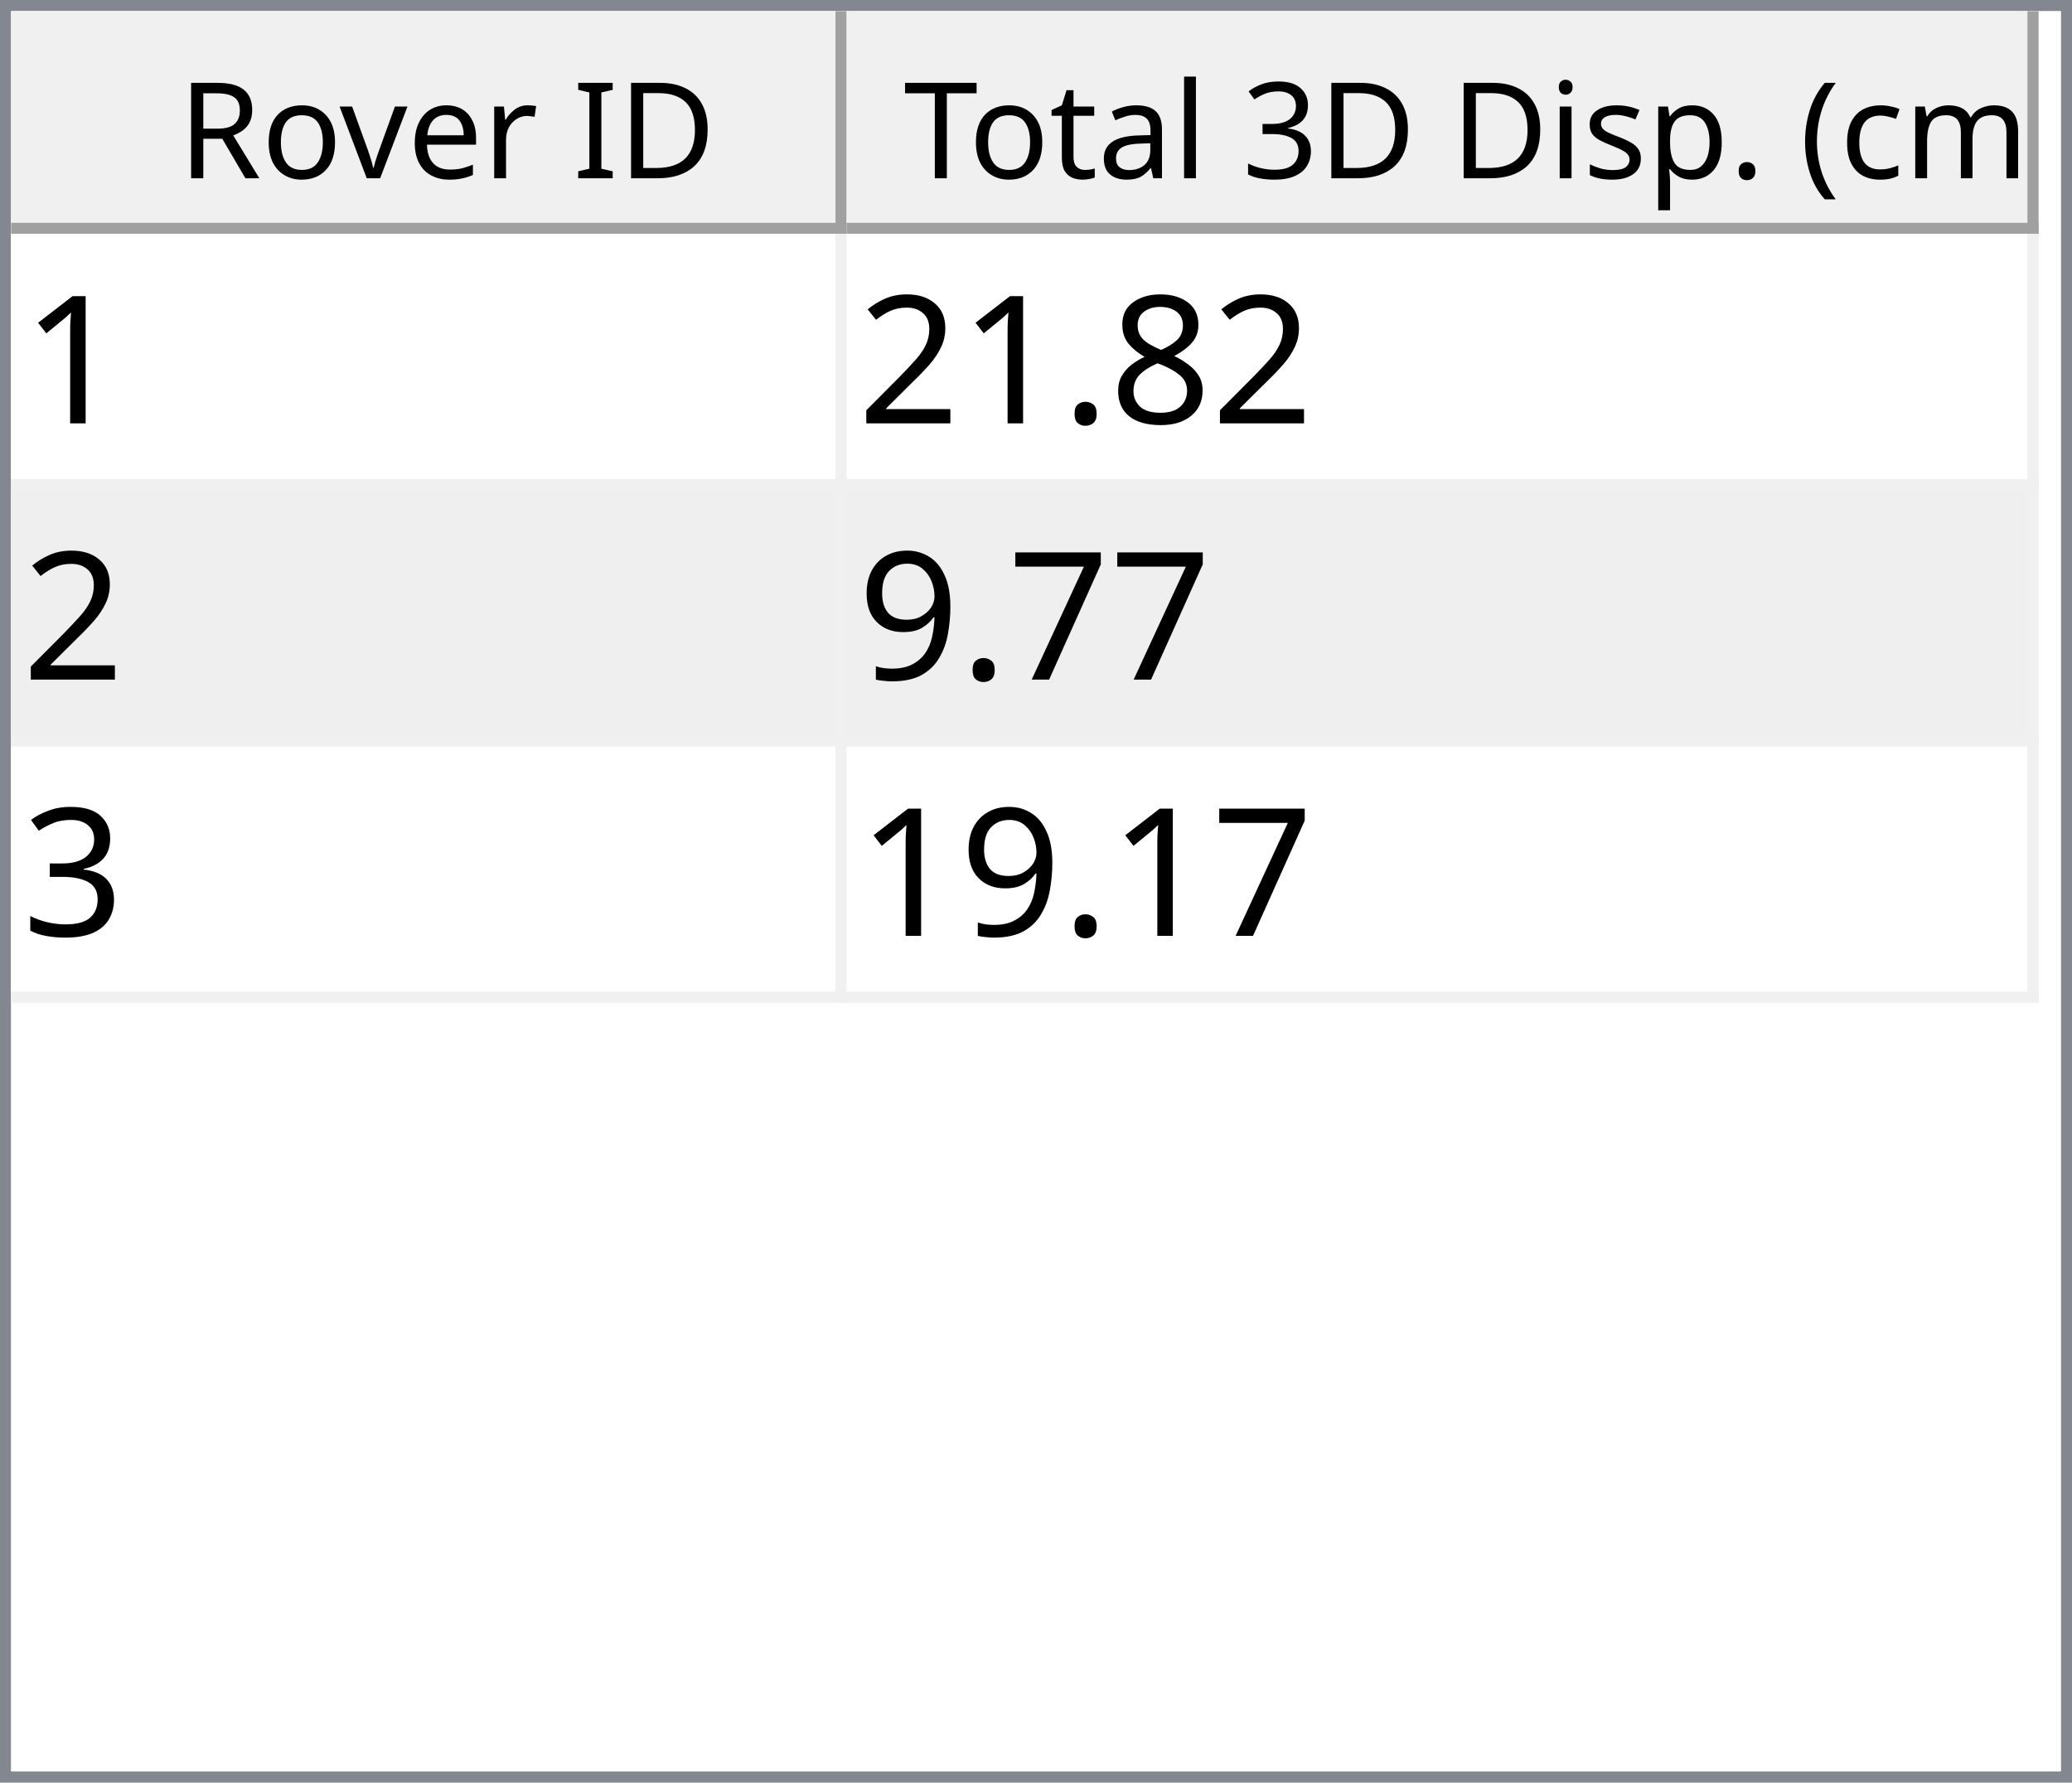
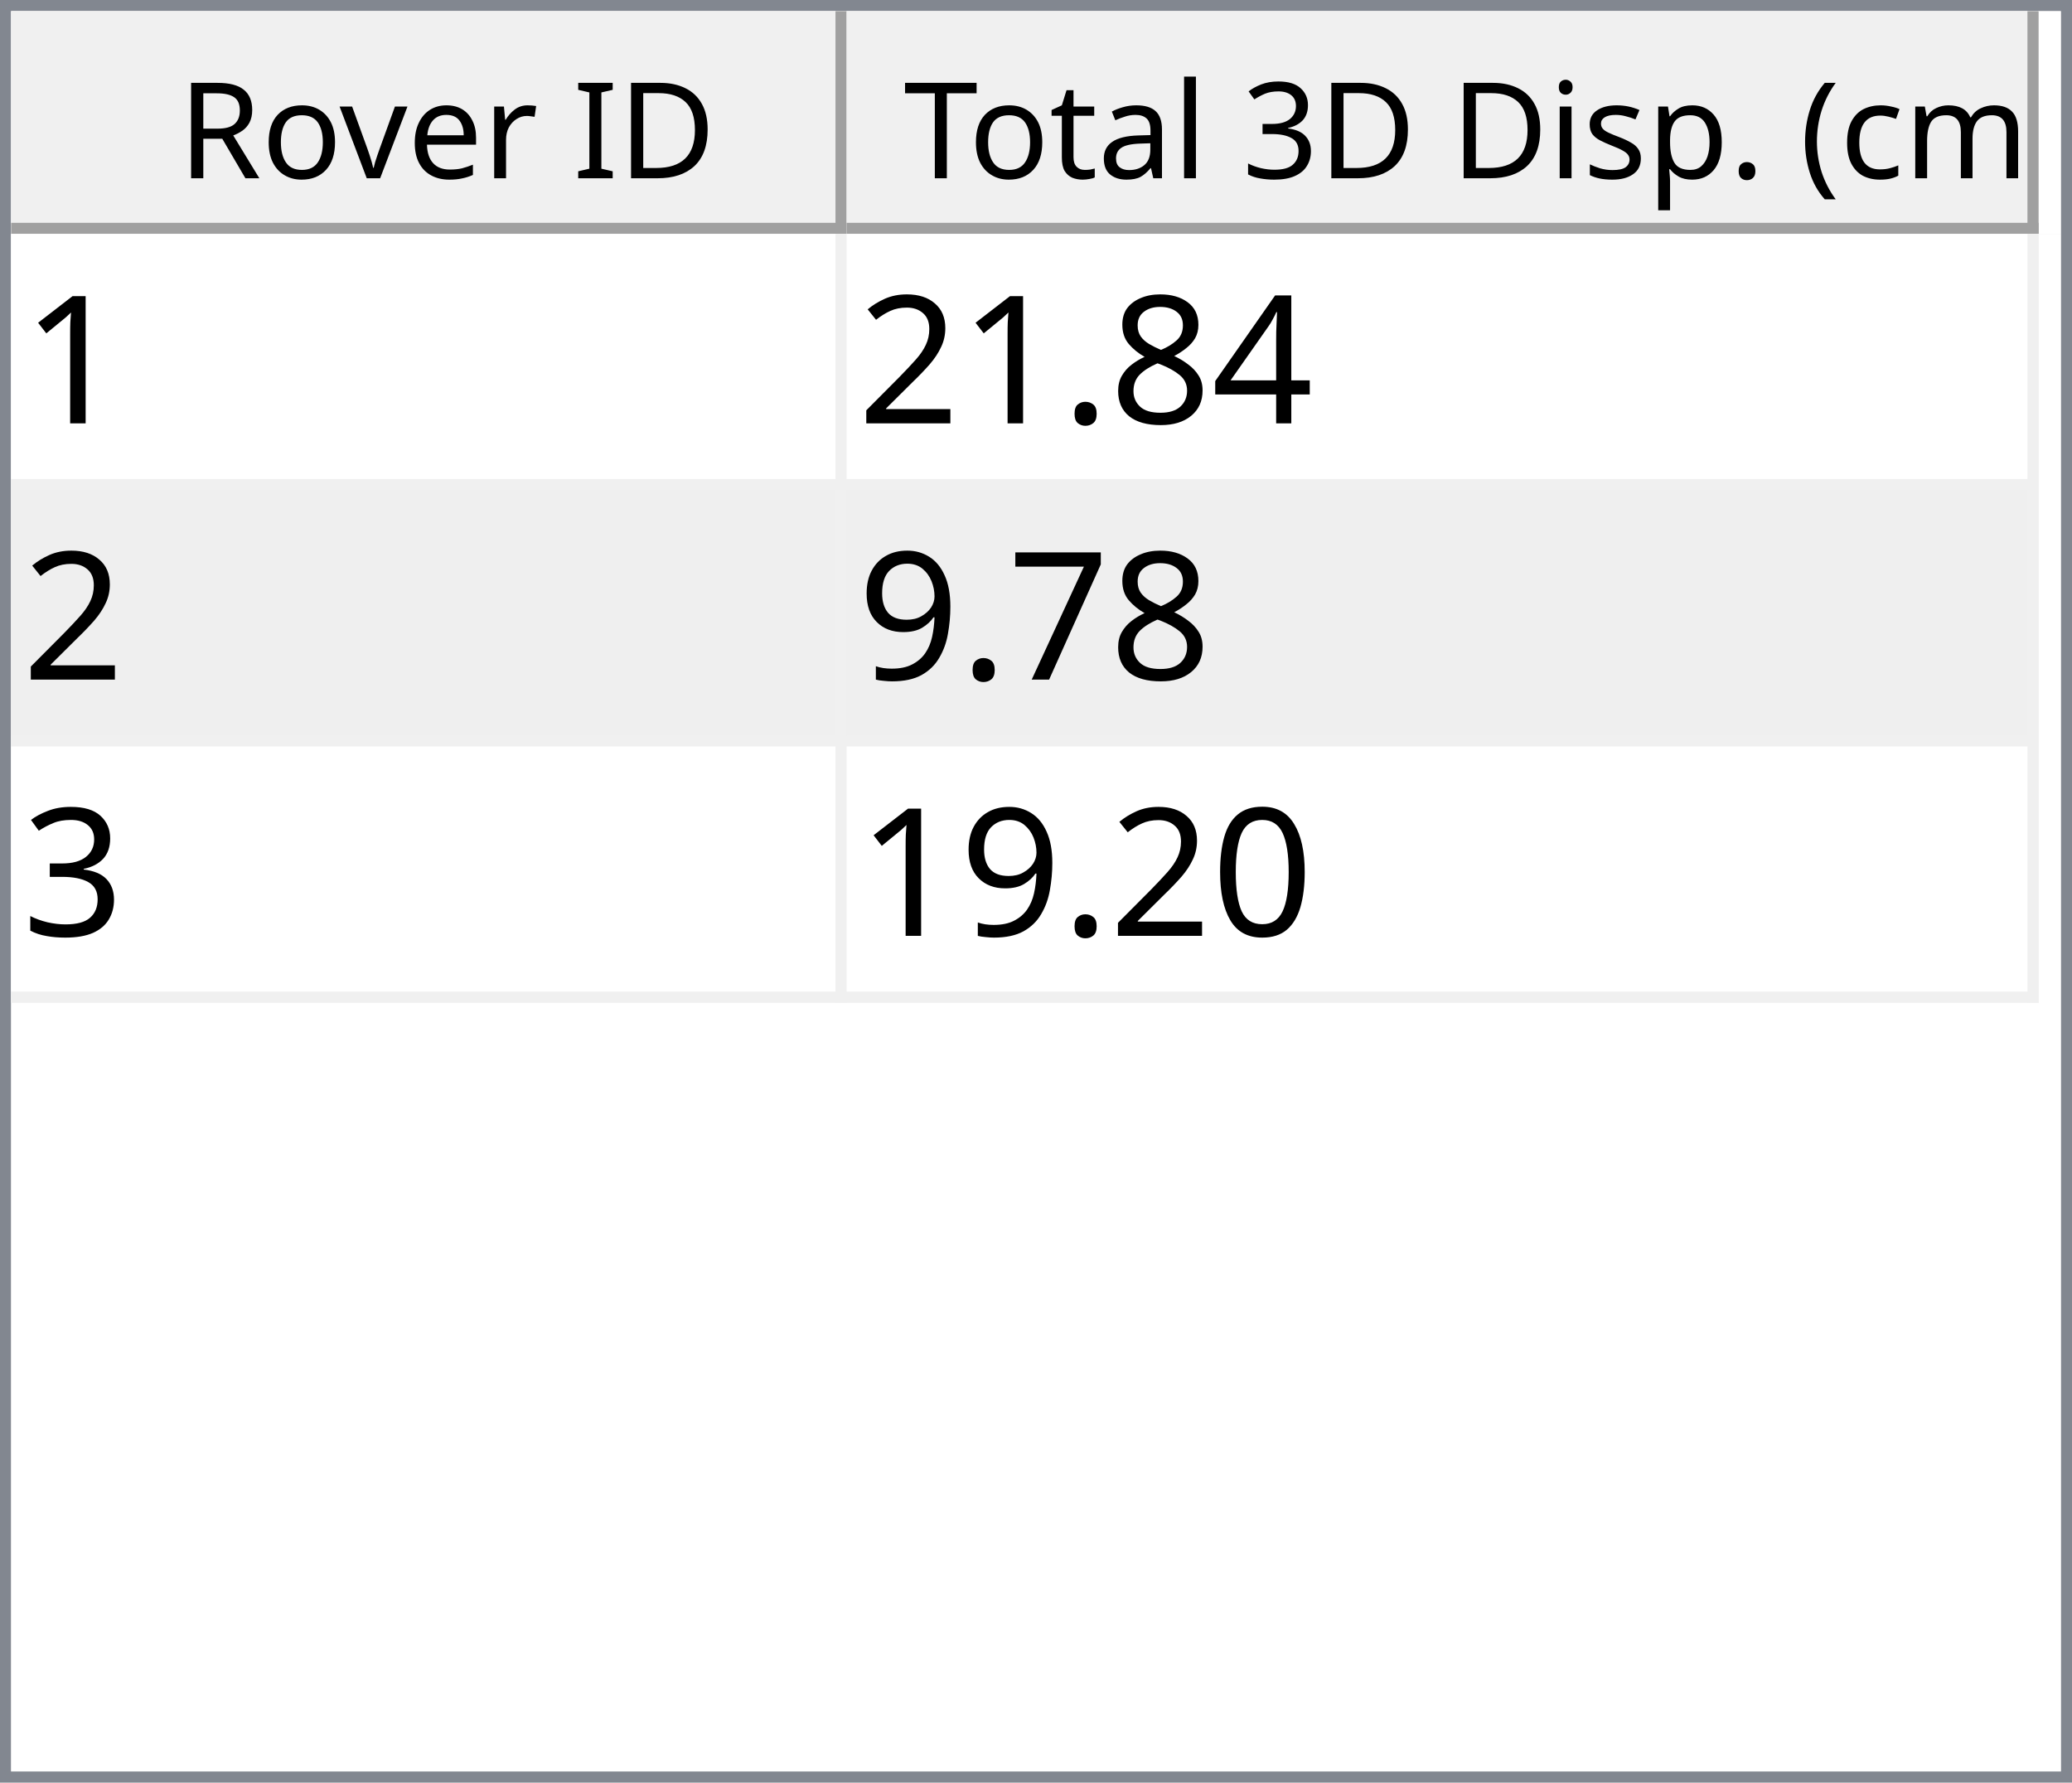
<svg xmlns="http://www.w3.org/2000/svg" style="fill-opacity:1; color-rendering:auto; color-interpolation:auto; text-rendering:auto; stroke:black; stroke-linecap:square; stroke-miterlimit:10; shape-rendering:auto; stroke-opacity:1; fill:black; stroke-dasharray:none; font-weight:normal; stroke-width:1; font-family:'Dialog'; font-style:normal; stroke-linejoin:miter; font-size:12px; stroke-dashoffset:0; image-rendering:auto;" width="186" height="160">
  <defs id="genericDefs" />
  <g>
    <defs id="defs1">
      <clipPath clipPathUnits="userSpaceOnUse" id="clipPath1">
        <path d="M0 0 L186 0 L186 160 L0 160 L0 0 Z" />
      </clipPath>
      <clipPath clipPathUnits="userSpaceOnUse" id="clipPath2">
        <path d="M0 0 L0 160 L186 160 L186 0 Z" />
      </clipPath>
      <clipPath clipPathUnits="userSpaceOnUse" id="clipPath3">
        <path d="M0 0 L0 20 L184 20 L184 0 Z" />
      </clipPath>
      <clipPath clipPathUnits="userSpaceOnUse" id="clipPath4">
        <path d="M0 0 L0 20 L75 20 L75 0 Z" />
      </clipPath>
      <clipPath clipPathUnits="userSpaceOnUse" id="clipPath5">
        <path d="M1 1 L1 19 L74 19 L74 1 Z" />
      </clipPath>
      <clipPath clipPathUnits="userSpaceOnUse" id="clipPath6">
        <path d="M0 0 L0 18 L73 18 L73 0 Z" />
      </clipPath>
      <clipPath clipPathUnits="userSpaceOnUse" id="clipPath7">
        <path d="M-0.5 -0.5 L-0.5 19.5 L74.5 19.5 L74.5 -0.5 Z" />
      </clipPath>
      <clipPath clipPathUnits="userSpaceOnUse" id="clipPath8">
        <path d="M0 0 L0 20 L107 20 L107 0 Z" />
      </clipPath>
      <clipPath clipPathUnits="userSpaceOnUse" id="clipPath9">
        <path d="M1 1 L1 19 L106 19 L106 1 Z" />
      </clipPath>
      <clipPath clipPathUnits="userSpaceOnUse" id="clipPath10">
        <path d="M0 0 L0 18 L105 18 L105 0 Z" />
      </clipPath>
      <clipPath clipPathUnits="userSpaceOnUse" id="clipPath11">
        <path d="M-0.5 -0.5 L-0.5 19.5 L106.5 19.5 L106.5 -0.5 Z" />
      </clipPath>
      <clipPath clipPathUnits="userSpaceOnUse" id="clipPath12">
        <path d="M0 0 L0 138 L184 138 L184 0 Z" />
      </clipPath>
      <clipPath clipPathUnits="userSpaceOnUse" id="clipPath13">
        <path d="M0 0 L0 69 L182 69 L182 0 Z" />
      </clipPath>
      <clipPath clipPathUnits="userSpaceOnUse" id="clipPath14">
        <path d="M-0.5 -0.5 L-0.5 68.5 L181.5 68.5 L181.5 -0.5 Z" />
      </clipPath>
      <clipPath clipPathUnits="userSpaceOnUse" id="clipPath15">
        <path d="M0 0 L0 22 L74 22 L74 0 Z" />
      </clipPath>
      <clipPath clipPathUnits="userSpaceOnUse" id="clipPath16">
        <path d="M0 0 L0 22 L106 22 L106 0 Z" />
      </clipPath>
      <font horiz-adv-x="64.551" id="font1">
        <font-face ascent="107.91" descent="25.098" units-per-em="100" style="font-style:normal; font-family:Segoe UI; font-weight:normal;" />
        <missing-glyph horiz-adv-x="64.551" d="M8.109 0 L8.109 68.266 L56.453 68.266 L56.453 0 L8.109 0 ZM15.328 7.234 L49.219 7.234 L49.219 61.031 L15.328 61.031 L15.328 7.234 Z" />
        <glyph unicode="D" horiz-adv-x="70.117" d="M9.188 0 L9.188 70.016 L28.516 70.016 Q65.531 70.016 65.531 35.891 Q65.531 19.672 55.25 9.836 Q44.969 0 27.734 0 L9.188 0 ZM17.391 62.594 L17.391 7.422 L27.828 7.422 Q41.609 7.422 49.273 14.797 Q56.938 22.172 56.938 35.688 Q56.938 62.594 28.328 62.594 L17.391 62.594 Z" />
        <glyph unicode="I" horiz-adv-x="26.611" d="M17.391 0 L9.188 0 L9.188 70.016 L17.391 70.016 L17.391 0 Z" />
        <glyph unicode=" " horiz-adv-x="27.393" d="" />
        <glyph unicode="r" horiz-adv-x="34.766" d="M34.188 41.891 Q32.078 43.5 28.125 43.5 Q23 43.5 19.555 38.672 Q16.109 33.844 16.109 25.484 L16.109 0 L8.109 0 L8.109 50 L16.109 50 L16.109 39.703 L16.312 39.703 Q18.016 44.969 21.531 47.922 Q25.047 50.875 29.391 50.875 Q32.516 50.875 34.188 50.203 L34.188 41.891 Z" />
        <glyph unicode="e" horiz-adv-x="52.295" d="M48.297 23 L12.984 23 Q13.188 14.656 17.484 10.109 Q21.781 5.562 29.297 5.562 Q37.75 5.562 44.828 11.141 L44.828 3.609 Q38.234 -1.172 27.391 -1.172 Q16.797 -1.172 10.742 5.641 Q4.688 12.453 4.688 24.812 Q4.688 36.469 11.305 43.82 Q17.922 51.172 27.734 51.172 Q37.547 51.172 42.922 44.828 Q48.297 38.484 48.297 27.203 L48.297 23 ZM40.094 29.781 Q40.047 36.719 36.75 40.578 Q33.453 44.438 27.594 44.438 Q21.922 44.438 17.969 40.383 Q14.016 36.328 13.094 29.781 L40.094 29.781 Z" />
        <glyph unicode="v" horiz-adv-x="47.9" d="M47.406 50 L27.484 0 L19.625 0 L0.688 50 L9.469 50 L22.172 13.672 Q23.578 9.672 23.922 6.688 L24.125 6.688 Q24.609 10.453 25.688 13.484 L38.969 50 L47.406 50 Z" />
        <glyph unicode="o" horiz-adv-x="58.594" d="M29 -1.172 Q17.922 -1.172 11.305 5.836 Q4.688 12.844 4.688 24.422 Q4.688 37.016 11.57 44.094 Q18.453 51.172 30.172 51.172 Q41.359 51.172 47.633 44.289 Q53.906 37.406 53.906 25.203 Q53.906 13.234 47.141 6.031 Q40.375 -1.172 29 -1.172 ZM29.594 44.438 Q21.875 44.438 17.383 39.188 Q12.891 33.938 12.891 24.703 Q12.891 15.828 17.43 10.695 Q21.969 5.562 29.594 5.562 Q37.359 5.562 41.531 10.594 Q45.703 15.625 45.703 24.906 Q45.703 34.281 41.531 39.359 Q37.359 44.438 29.594 44.438 Z" />
        <glyph unicode="R" horiz-adv-x="59.814" d="M59.375 0 L49.609 0 L37.891 19.625 Q36.281 22.359 34.766 24.289 Q33.25 26.219 31.664 27.438 Q30.078 28.656 28.25 29.219 Q26.422 29.781 24.125 29.781 L17.391 29.781 L17.391 0 L9.188 0 L9.188 70.016 L30.078 70.016 Q34.672 70.016 38.555 68.867 Q42.438 67.719 45.289 65.375 Q48.141 63.031 49.758 59.547 Q51.375 56.062 51.375 51.375 Q51.375 47.703 50.273 44.656 Q49.172 41.609 47.148 39.211 Q45.125 36.812 42.266 35.133 Q39.406 33.453 35.844 32.516 L35.844 32.328 Q37.594 31.547 38.891 30.547 Q40.188 29.547 41.359 28.18 Q42.531 26.812 43.68 25.078 Q44.828 23.344 46.234 21.047 L59.375 0 ZM17.391 62.594 L17.391 37.203 L28.516 37.203 Q31.594 37.203 34.203 38.133 Q36.812 39.062 38.719 40.797 Q40.625 42.531 41.703 45.047 Q42.781 47.562 42.781 50.688 Q42.781 56.297 39.141 59.445 Q35.5 62.594 28.609 62.594 L17.391 62.594 Z" />
        <glyph unicode=")" horiz-adv-x="30.176" d="M8.297 -15.922 L1.172 -15.922 Q16.406 2.344 16.406 26.812 Q16.406 51.469 1.078 70.016 L8.297 70.016 Q23.531 52.156 23.531 26.703 Q23.531 1.375 8.297 -15.922 Z" />
        <glyph unicode="m" horiz-adv-x="86.133" d="M79.109 0 L71.094 0 L71.094 28.719 Q71.094 37.016 68.531 40.727 Q65.969 44.438 59.906 44.438 Q54.781 44.438 51.195 39.75 Q47.609 35.062 47.609 28.516 L47.609 0 L39.594 0 L39.594 29.688 Q39.594 44.438 28.219 44.438 Q22.953 44.438 19.531 40.016 Q16.109 35.594 16.109 28.516 L16.109 0 L8.109 0 L8.109 50 L16.109 50 L16.109 42.094 L16.312 42.094 Q21.625 51.172 31.844 51.172 Q36.969 51.172 40.773 48.312 Q44.578 45.453 46 40.828 Q51.562 51.172 62.594 51.172 Q79.109 51.172 79.109 30.812 L79.109 0 Z" />
        <glyph unicode="c" horiz-adv-x="46.191" d="M42.188 2.297 Q36.422 -1.172 28.516 -1.172 Q17.828 -1.172 11.258 5.789 Q4.688 12.75 4.688 23.828 Q4.688 36.188 11.766 43.68 Q18.844 51.172 30.672 51.172 Q37.25 51.172 42.281 48.734 L42.281 40.531 Q36.719 44.438 30.375 44.438 Q22.703 44.438 17.797 38.945 Q12.891 33.453 12.891 24.516 Q12.891 15.719 17.508 10.641 Q22.125 5.562 29.891 5.562 Q36.422 5.562 42.188 9.906 L42.188 2.297 Z" />
        <glyph unicode="(" horiz-adv-x="30.176" d="M29.109 -15.922 L21.969 -15.922 Q6.844 1.375 6.844 26.703 Q6.844 52.156 21.969 70.016 L29.203 70.016 Q13.875 51.469 13.875 26.812 Q13.875 2.344 29.109 -15.922 Z" />
        <glyph unicode="." horiz-adv-x="21.68" d="M10.891 -1.078 Q8.641 -1.078 7.055 0.539 Q5.469 2.156 5.469 4.391 Q5.469 6.641 7.055 8.273 Q8.641 9.906 10.891 9.906 Q13.188 9.906 14.797 8.273 Q16.406 6.641 16.406 4.391 Q16.406 2.156 14.797 0.539 Q13.188 -1.078 10.891 -1.078 Z" />
        <glyph unicode="p" horiz-adv-x="58.789" d="M16.312 7.234 L16.109 7.234 L16.109 -23 L8.109 -23 L8.109 50 L16.109 50 L16.109 41.219 L16.312 41.219 Q22.219 51.172 33.594 51.172 Q43.266 51.172 48.688 44.461 Q54.109 37.75 54.109 26.469 Q54.109 13.922 48 6.375 Q41.891 -1.172 31.297 -1.172 Q21.578 -1.172 16.312 7.234 ZM16.109 27.391 L16.109 20.406 Q16.109 14.203 20.141 9.883 Q24.172 5.562 30.375 5.562 Q37.641 5.562 41.773 11.133 Q45.906 16.703 45.906 26.609 Q45.906 34.969 42.047 39.703 Q38.188 44.438 31.594 44.438 Q24.609 44.438 20.359 39.578 Q16.109 34.719 16.109 27.391 Z" />
        <glyph unicode="s" horiz-adv-x="42.432" d="M5.078 1.812 L5.078 10.406 Q11.625 5.562 19.484 5.562 Q30.031 5.562 30.031 12.594 Q30.031 14.594 29.125 15.992 Q28.219 17.391 26.68 18.461 Q25.141 19.531 23.07 20.383 Q21 21.234 18.609 22.172 Q15.281 23.484 12.766 24.828 Q10.25 26.172 8.57 27.859 Q6.891 29.547 6.031 31.695 Q5.172 33.844 5.172 36.719 Q5.172 40.234 6.789 42.945 Q8.406 45.656 11.086 47.484 Q13.766 49.312 17.211 50.242 Q20.656 51.172 24.312 51.172 Q30.812 51.172 35.938 48.922 L35.938 40.828 Q30.422 44.438 23.25 44.438 Q21 44.438 19.195 43.922 Q17.391 43.406 16.094 42.477 Q14.797 41.547 14.086 40.258 Q13.375 38.969 13.375 37.406 Q13.375 35.453 14.086 34.133 Q14.797 32.812 16.164 31.789 Q17.531 30.766 19.484 29.938 Q21.438 29.109 23.922 28.125 Q27.25 26.859 29.883 25.516 Q32.516 24.172 34.375 22.484 Q36.234 20.797 37.234 18.602 Q38.234 16.406 38.234 13.375 Q38.234 9.672 36.602 6.938 Q34.969 4.203 32.234 2.398 Q29.5 0.594 25.93 -0.289 Q22.359 -1.172 18.453 -1.172 Q10.75 -1.172 5.078 1.812 Z" />
        <glyph unicode="i" horiz-adv-x="24.219" d="M12.203 62.703 Q10.062 62.703 8.547 64.164 Q7.031 65.625 7.031 67.875 Q7.031 70.125 8.547 71.609 Q10.062 73.094 12.203 73.094 Q14.406 73.094 15.945 71.609 Q17.484 70.125 17.484 67.875 Q17.484 65.719 15.945 64.211 Q14.406 62.703 12.203 62.703 ZM16.109 0 L8.109 0 L8.109 50 L16.109 50 L16.109 0 Z" />
        <glyph unicode="3" horiz-adv-x="53.906" d="M46.531 19.828 Q46.531 15.094 44.75 11.211 Q42.969 7.328 39.719 4.57 Q36.469 1.812 31.93 0.297 Q27.391 -1.219 21.922 -1.219 Q11.922 -1.219 6 2.594 L6 11.188 Q13.094 5.609 22.219 5.609 Q25.875 5.609 28.828 6.539 Q31.781 7.469 33.906 9.227 Q36.031 10.984 37.18 13.477 Q38.328 15.969 38.328 19.094 Q38.328 32.812 18.797 32.812 L12.984 32.812 L12.984 39.594 L18.5 39.594 Q35.797 39.594 35.797 52.484 Q35.797 64.406 22.609 64.406 Q15.188 64.406 8.688 59.422 L8.688 67.188 Q15.375 71.188 24.609 71.188 Q29 71.188 32.57 69.969 Q36.141 68.75 38.68 66.555 Q41.219 64.359 42.609 61.281 Q44 58.203 44 54.5 Q44 40.672 30.031 36.719 L30.031 36.531 Q33.594 36.141 36.625 34.797 Q39.656 33.453 41.852 31.305 Q44.047 29.156 45.289 26.25 Q46.531 23.344 46.531 19.828 Z" />
        <glyph unicode="l" horiz-adv-x="24.219" d="M16.109 0 L8.109 0 L8.109 74.031 L16.109 74.031 L16.109 0 Z" />
        <glyph unicode="a" horiz-adv-x="50.879" d="M43.891 0 L35.891 0 L35.891 7.812 L35.688 7.812 Q30.469 -1.172 20.312 -1.172 Q12.844 -1.172 8.617 2.781 Q4.391 6.734 4.391 13.281 Q4.391 27.297 20.906 29.594 L35.891 31.688 Q35.891 44.438 25.594 44.438 Q16.547 44.438 9.281 38.281 L9.281 46.484 Q16.656 51.172 26.266 51.172 Q43.891 51.172 43.891 32.516 L43.891 0 ZM35.891 25.297 L23.828 23.641 Q18.266 22.859 15.43 20.875 Q12.594 18.891 12.594 13.875 Q12.594 10.203 15.211 7.883 Q17.828 5.562 22.172 5.562 Q28.125 5.562 32.008 9.742 Q35.891 13.922 35.891 20.312 L35.891 25.297 Z" />
        <glyph unicode="t" horiz-adv-x="33.887" d="M31.297 0.484 Q28.469 -1.078 23.828 -1.078 Q10.688 -1.078 10.688 13.578 L10.688 43.172 L2.094 43.172 L2.094 50 L10.688 50 L10.688 62.203 L18.703 64.797 L18.703 50 L31.297 50 L31.297 43.172 L18.703 43.172 L18.703 14.984 Q18.703 9.969 20.414 7.82 Q22.125 5.672 26.078 5.672 Q29.109 5.672 31.297 7.328 L31.297 0.484 Z" />
        <glyph unicode="T" horiz-adv-x="52.393" d="M50.594 62.594 L30.375 62.594 L30.375 0 L22.172 0 L22.172 62.594 L2 62.594 L2 70.016 L50.594 70.016 L50.594 62.594 Z" />
      </font>
      <font horiz-adv-x="75.0" id="font2">
        <font-face ascent="100.537" descent="21.973" units-per-em="100" style="font-style:normal; font-family:sans-serif; font-weight:normal;" />
        <missing-glyph horiz-adv-x="75.0" d="M12.5 0 L12.5 62.5 L62.5 62.5 L62.5 0 L12.5 0 ZM14.062 1.562 L60.938 1.562 L60.938 60.938 L14.062 60.938 L14.062 1.562 Z" />
        <glyph unicode="1" horiz-adv-x="55.615" d="M37.25 0 L28.469 0 L28.469 56 Q25.297 52.984 20.141 49.953 Q14.984 46.922 10.891 45.406 L10.891 53.906 Q18.266 57.375 23.781 62.305 Q29.297 67.234 31.594 71.875 L37.25 71.875 L37.25 0 Z" />
+         <glyph unicode="4" horiz-adv-x="55.615" d="M32.328 0 L32.328 17.141 L1.266 17.141 L1.266 25.203 L33.938 71.578 L41.109 71.578 L41.109 25.203 L50.781 25.203 L50.781 17.141 L41.109 17.141 L41.109 0 L32.328 0 ZM32.328 25.203 L32.328 57.469 L9.906 25.203 L32.328 25.203 Z" />
        <glyph unicode="8" horiz-adv-x="55.615" d="M17.672 38.812 Q12.203 40.828 9.57 44.539 Q6.938 48.25 6.938 53.422 Q6.938 61.234 12.555 66.555 Q18.172 71.875 27.484 71.875 Q36.859 71.875 42.578 66.43 Q48.297 60.984 48.297 53.172 Q48.297 48.188 45.68 44.508 Q43.062 40.828 37.75 38.812 Q44.344 36.672 47.781 31.883 Q51.219 27.094 51.219 20.453 Q51.219 11.281 44.727 5.031 Q38.234 -1.219 27.641 -1.219 Q17.047 -1.219 10.547 5.055 Q4.047 11.328 4.047 20.703 Q4.047 27.688 7.594 32.398 Q11.141 37.109 17.672 38.812 ZM15.922 53.719 Q15.922 48.641 19.195 45.414 Q22.469 42.188 27.688 42.188 Q32.766 42.188 36.016 45.383 Q39.266 48.578 39.266 53.219 Q39.266 58.062 35.914 61.359 Q32.562 64.656 27.594 64.656 Q22.562 64.656 19.242 61.43 Q15.922 58.203 15.922 53.719 ZM13.094 20.656 Q13.094 16.891 14.875 13.375 Q16.656 9.859 20.172 7.93 Q23.688 6 27.734 6 Q34.031 6 38.133 10.055 Q42.234 14.109 42.234 20.359 Q42.234 26.703 38.016 30.859 Q33.797 35.016 27.438 35.016 Q21.234 35.016 17.164 30.914 Q13.094 26.812 13.094 20.656 Z" />
        <glyph unicode="." horiz-adv-x="27.783" d="M9.078 0 L9.078 10.016 L19.094 10.016 L19.094 0 L9.078 0 Z" />
        <glyph unicode="2" horiz-adv-x="55.615" d="M50.344 8.453 L50.344 0 L3.031 0 Q2.938 3.172 4.047 6.109 Q5.859 10.938 9.836 15.625 Q13.812 20.312 21.344 26.469 Q33.016 36.031 37.117 41.625 Q41.219 47.219 41.219 52.203 Q41.219 57.422 37.477 61.008 Q33.734 64.594 27.734 64.594 Q21.391 64.594 17.578 60.789 Q13.766 56.984 13.719 50.25 L4.688 51.172 Q5.609 61.281 11.664 66.578 Q17.719 71.875 27.938 71.875 Q38.234 71.875 44.242 66.164 Q50.25 60.453 50.25 52 Q50.25 47.703 48.492 43.555 Q46.734 39.406 42.656 34.812 Q38.578 30.219 29.109 22.219 Q21.188 15.578 18.945 13.211 Q16.703 10.844 15.234 8.453 L50.344 8.453 Z" />
        <glyph unicode="7" horiz-adv-x="55.615" d="M4.734 62.203 L4.734 70.656 L51.078 70.656 L51.078 63.812 Q44.234 56.547 37.523 44.484 Q30.812 32.422 27.156 19.672 Q24.516 10.688 23.781 0 L14.75 0 Q14.891 8.453 18.062 20.414 Q21.234 32.375 27.172 43.484 Q33.109 54.594 39.797 62.203 L4.734 62.203 Z" />
        <glyph unicode="9" horiz-adv-x="55.615" d="M5.469 16.547 L13.922 17.328 Q14.984 11.375 18.016 8.688 Q21.047 6 25.781 6 Q29.828 6 32.883 7.859 Q35.938 9.719 37.891 12.82 Q39.844 15.922 41.164 21.195 Q42.484 26.469 42.484 31.938 Q42.484 32.516 42.438 33.688 Q39.797 29.5 35.234 26.883 Q30.672 24.266 25.344 24.266 Q16.453 24.266 10.305 30.711 Q4.156 37.156 4.156 47.703 Q4.156 58.594 10.578 65.234 Q17 71.875 26.656 71.875 Q33.641 71.875 39.43 68.117 Q45.219 64.359 48.219 57.398 Q51.219 50.438 51.219 37.25 Q51.219 23.531 48.242 15.406 Q45.266 7.281 39.383 3.031 Q33.5 -1.219 25.594 -1.219 Q17.188 -1.219 11.867 3.445 Q6.547 8.109 5.469 16.547 ZM41.453 48.141 Q41.453 55.719 37.43 60.156 Q33.406 64.594 27.734 64.594 Q21.875 64.594 17.531 59.812 Q13.188 55.031 13.188 47.406 Q13.188 40.578 17.312 36.305 Q21.438 32.031 27.484 32.031 Q33.594 32.031 37.523 36.305 Q41.453 40.578 41.453 48.141 Z" />
        <glyph unicode="3" horiz-adv-x="55.615" d="M4.203 18.891 L12.984 20.062 Q14.5 12.594 18.141 9.297 Q21.781 6 27 6 Q33.203 6 37.477 10.297 Q41.75 14.594 41.75 20.953 Q41.75 27 37.797 30.93 Q33.844 34.859 27.734 34.859 Q25.25 34.859 21.531 33.891 L22.516 41.609 Q23.391 41.5 23.922 41.5 Q29.547 41.5 34.039 44.43 Q38.531 47.359 38.531 53.469 Q38.531 58.297 35.258 61.477 Q31.984 64.656 26.812 64.656 Q21.688 64.656 18.266 61.43 Q14.844 58.203 13.875 51.766 L5.078 53.328 Q6.688 62.156 12.398 67.016 Q18.109 71.875 26.609 71.875 Q32.469 71.875 37.398 69.359 Q42.328 66.844 44.945 62.5 Q47.562 58.156 47.562 53.266 Q47.562 48.641 45.07 44.828 Q42.578 41.016 37.703 38.766 Q44.047 37.312 47.562 32.695 Q51.078 28.078 51.078 21.141 Q51.078 11.766 44.242 5.25 Q37.406 -1.266 26.953 -1.266 Q17.531 -1.266 11.305 4.352 Q5.078 9.969 4.203 18.891 Z" />
+         <glyph unicode="0" horiz-adv-x="55.615" d="M4.156 35.297 Q4.156 48 6.766 55.742 Q9.375 63.484 14.523 67.68 Q19.672 71.875 27.484 71.875 Q33.25 71.875 37.594 69.555 Q41.938 67.234 44.773 62.867 Q47.609 58.5 49.219 52.227 Q50.828 45.953 50.828 35.297 Q50.828 22.703 48.242 14.969 Q45.656 7.234 40.508 3.008 Q35.359 -1.219 27.484 -1.219 Q17.141 -1.219 11.234 6.203 Q4.156 15.141 4.156 35.297 ZM13.188 35.297 Q13.188 17.672 17.312 11.836 Q21.438 6 27.484 6 Q33.547 6 37.672 11.859 Q41.797 17.719 41.797 35.297 Q41.797 52.984 37.672 58.789 Q33.547 64.594 27.391 64.594 Q21.344 64.594 17.719 59.469 Q13.188 52.938 13.188 35.297 Z" />
      </font>
    </defs>
    <g style="fill:white; stroke:white;">
      <rect x="0" y="0" width="186" style="clip-path:url(#clipPath1); stroke:none;" height="160" />
    </g>
    <g style="fill:white; text-rendering:optimizeSpeed; color-rendering:optimizeSpeed; image-rendering:optimizeSpeed; shape-rendering:crispEdges; stroke:white; color-interpolation:sRGB;">
      <rect x="0" width="186" height="160" y="0" style="stroke:none;" />
      <path style="stroke:none;" d="M0 160 L186 160 L186 0 L0 0 Z" />
    </g>
    <g style="fill:rgb(240,240,240); font-family:'Segoe UI'; stroke:rgb(240,240,240);">
      <rect x="0" y="0" width="186" style="clip-path:url(#clipPath2); stroke:none;" height="160" />
    </g>
    <g style="fill:rgb(130,135,144); font-family:'Segoe UI'; stroke:rgb(130,135,144);">
      <path d="M0 0 L186 0 L186 160 L0 160 L0 0 ZM1 1 L185 1 L185 159 L1 159 L1 1 Z" style="fill-rule:evenodd; clip-path:url(#clipPath2); stroke:none;" />
    </g>
    <g style="fill:white; font-family:'Segoe UI'; stroke:white;" transform="translate(1,1)">
      <rect x="0" y="0" width="184" style="clip-path:url(#clipPath3); stroke:none;" height="20" />
    </g>
    <g style="fill:rgb(240,240,240); font-family:'Segoe UI'; stroke:rgb(240,240,240);" transform="translate(1,1)">
      <rect x="0" y="0" width="75" style="clip-path:url(#clipPath4); stroke:none;" height="20" />
    </g>
    <g style="font-family:'Segoe UI';" transform="translate(2,2)">
      <text x="14" xml:space="preserve" y="14" style="clip-path:url(#clipPath6); stroke:none;">Rover ID</text>
    </g>
    <g style="fill:rgb(160,160,160); font-family:'Segoe UI'; stroke:rgb(160,160,160); stroke-linejoin:bevel;" transform="translate(1.5,1.5)">
      <line x1="74" x2="74" y1="0" style="fill:none; clip-path:url(#clipPath7);" y2="19" />
    </g>
    <g style="fill:rgb(160,160,160); font-family:'Segoe UI'; stroke:rgb(160,160,160); stroke-linejoin:bevel;" transform="matrix(1,0,0,1,1,1) translate(0.5,0.5)">
      <line x1="0" x2="74" y1="19" style="fill:none; clip-path:url(#clipPath7);" y2="19" />
    </g>
    <g style="fill:rgb(240,240,240); font-family:'Segoe UI'; stroke:rgb(240,240,240);" transform="translate(76,1)">
      <rect x="0" y="0" width="107" style="clip-path:url(#clipPath8); stroke:none;" height="20" />
    </g>
    <g style="font-family:'Segoe UI';" transform="translate(77,2)">
      <text x="1" xml:space="preserve" y="14" style="clip-path:url(#clipPath10); stroke:none;"> Total 3D Disp. (cm)</text>
    </g>
    <g style="fill:rgb(160,160,160); font-family:'Segoe UI'; stroke:rgb(160,160,160); stroke-linejoin:bevel;" transform="translate(76.5,1.5)">
      <line x1="106" x2="106" y1="0" style="fill:none; clip-path:url(#clipPath11);" y2="19" />
    </g>
    <g style="fill:rgb(160,160,160); font-family:'Segoe UI'; stroke:rgb(160,160,160); stroke-linejoin:bevel;" transform="matrix(1,0,0,1,76,1) translate(0.5,0.5)">
      <line x1="0" x2="106" y1="19" style="fill:none; clip-path:url(#clipPath11);" y2="19" />
    </g>
    <g style="fill:white; font-family:'Segoe UI'; stroke:white;" transform="translate(1,21)">
      <rect x="0" y="0" width="184" style="clip-path:url(#clipPath12); stroke:none;" height="138" />
    </g>
    <g style="fill:rgb(240,240,240); font-size:16px; font-family:sans-serif; stroke:rgb(240,240,240);" transform="translate(1,21)">
      <rect x="0" y="0" width="182" style="clip-path:url(#clipPath13); stroke:none;" height="69" />
      <line transform="translate(0.5,0.5)" x1="0" x2="181" y1="22" style="clip-path:url(#clipPath14); fill:none; stroke-linejoin:bevel;" y2="22" />
    </g>
    <g transform="matrix(1,0,0,1,1,21) translate(0.5,0.5)" style="fill:rgb(240,240,240); font-size:16px; font-family:sans-serif; stroke:rgb(240,240,240); stroke-linejoin:bevel;">
      <line x1="0" x2="181" y1="45" style="fill:none; clip-path:url(#clipPath14);" y2="45" />
    </g>
    <g transform="matrix(1,0,0,1,1,21) translate(0.5,0.5)" style="fill:rgb(240,240,240); font-size:16px; font-family:sans-serif; stroke:rgb(240,240,240); stroke-linejoin:bevel;">
      <line x1="0" x2="181" y1="68" style="fill:none; clip-path:url(#clipPath14);" y2="68" />
    </g>
    <g transform="matrix(1,0,0,1,1,21) translate(0.5,0.5)" style="fill:rgb(240,240,240); font-size:16px; font-family:sans-serif; stroke:rgb(240,240,240); stroke-linejoin:bevel;">
      <line x1="74" x2="74" y1="0" style="fill:none; clip-path:url(#clipPath14);" y2="68" />
    </g>
    <g transform="matrix(1,0,0,1,1,21) translate(0.5,0.5)" style="fill:rgb(240,240,240); font-size:16px; font-family:sans-serif; stroke:rgb(240,240,240); stroke-linejoin:bevel;">
      <line x1="181" x2="181" y1="0" style="fill:none; clip-path:url(#clipPath14);" y2="68" />
    </g>
    <g style="fill:white; font-size:16px; font-family:sans-serif; stroke:white;" transform="matrix(1,0,0,1,1,21)">
      <rect x="0" y="0" width="74" style="clip-path:url(#clipPath15); stroke:none;" height="22" />
      <text x="1" y="17" style="fill:black; clip-path:url(#clipPath15); stroke:none;" xml:space="preserve">1</text>
    </g>
    <g style="fill:white; font-size:16px; font-family:sans-serif; stroke:white;" transform="matrix(1,0,0,1,1,21) translate(75,0)">
      <rect x="0" y="0" width="106" style="clip-path:url(#clipPath16); stroke:none;" height="22" />
-       <text x="1" y="17" style="fill:black; clip-path:url(#clipPath16); stroke:none;" xml:space="preserve">21.82</text>
+       <text x="1" y="17" style="fill:black; clip-path:url(#clipPath16); stroke:none;" xml:space="preserve">21.84</text>
    </g>
    <g style="fill:rgb(239,239,239); font-size:16px; font-family:sans-serif; stroke:rgb(239,239,239);" transform="matrix(1,0,0,1,1,21) translate(0,23)">
      <rect x="0" y="0" width="74" style="clip-path:url(#clipPath15); stroke:none;" height="22" />
      <text x="1" y="17" style="fill:black; clip-path:url(#clipPath15); stroke:none;" xml:space="preserve">2</text>
    </g>
    <g style="fill:rgb(239,239,239); font-size:16px; font-family:sans-serif; stroke:rgb(239,239,239);" transform="matrix(1,0,0,1,1,21) translate(75,23)">
      <rect x="0" y="0" width="106" style="clip-path:url(#clipPath16); stroke:none;" height="22" />
-       <text x="1" y="17" style="fill:black; clip-path:url(#clipPath16); stroke:none;" xml:space="preserve">9.77</text>
+       <text x="1" y="17" style="fill:black; clip-path:url(#clipPath16); stroke:none;" xml:space="preserve">9.78</text>
    </g>
    <g style="fill:white; font-size:16px; font-family:sans-serif; stroke:white;" transform="matrix(1,0,0,1,1,21) translate(0,46)">
      <rect x="0" y="0" width="74" style="clip-path:url(#clipPath15); stroke:none;" height="22" />
      <text x="1" y="17" style="fill:black; clip-path:url(#clipPath15); stroke:none;" xml:space="preserve">3</text>
    </g>
    <g style="fill:white; font-size:16px; font-family:sans-serif; stroke:white;" transform="matrix(1,0,0,1,1,21) translate(75,46)">
      <rect x="0" y="0" width="106" style="clip-path:url(#clipPath16); stroke:none;" height="22" />
-       <text x="1" y="17" style="fill:black; clip-path:url(#clipPath16); stroke:none;" xml:space="preserve">19.17</text>
+       <text x="1" y="17" style="fill:black; clip-path:url(#clipPath16); stroke:none;" xml:space="preserve">19.20</text>
    </g>
  </g>
</svg>
